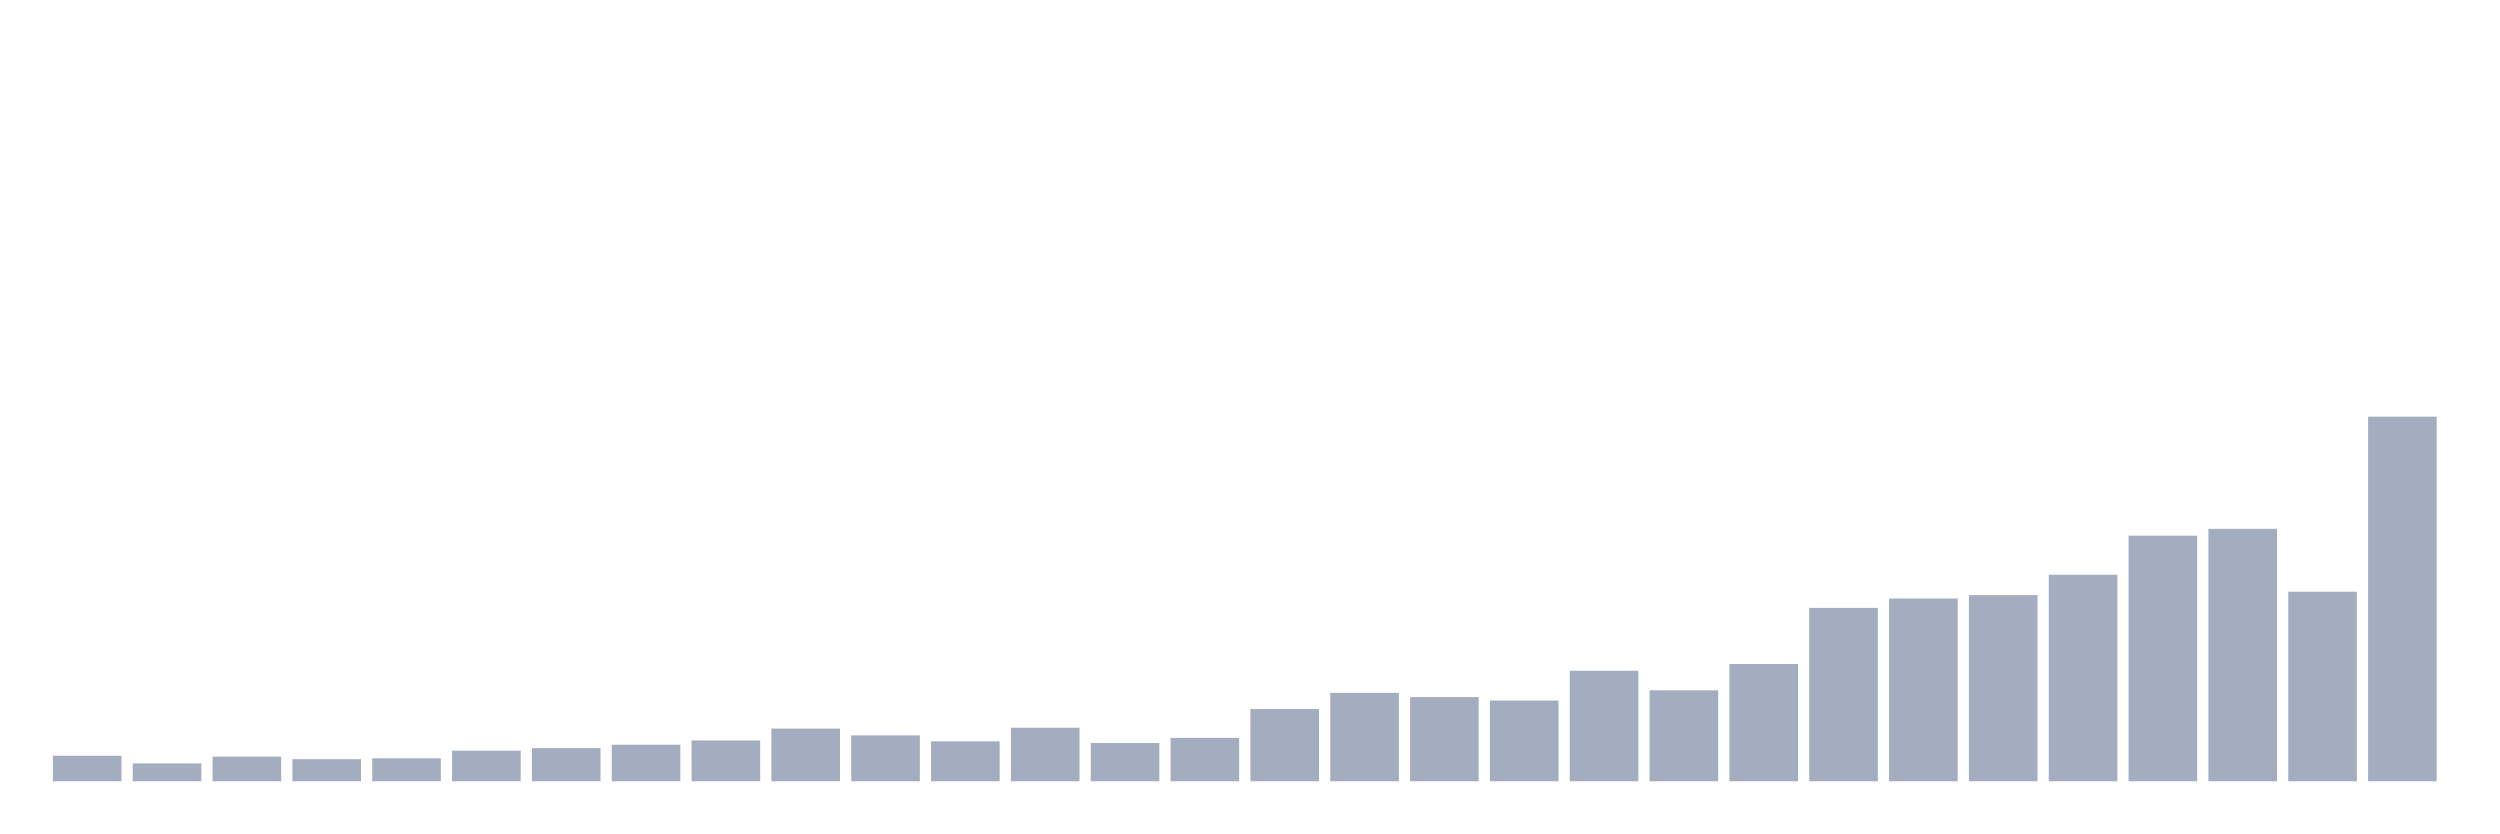
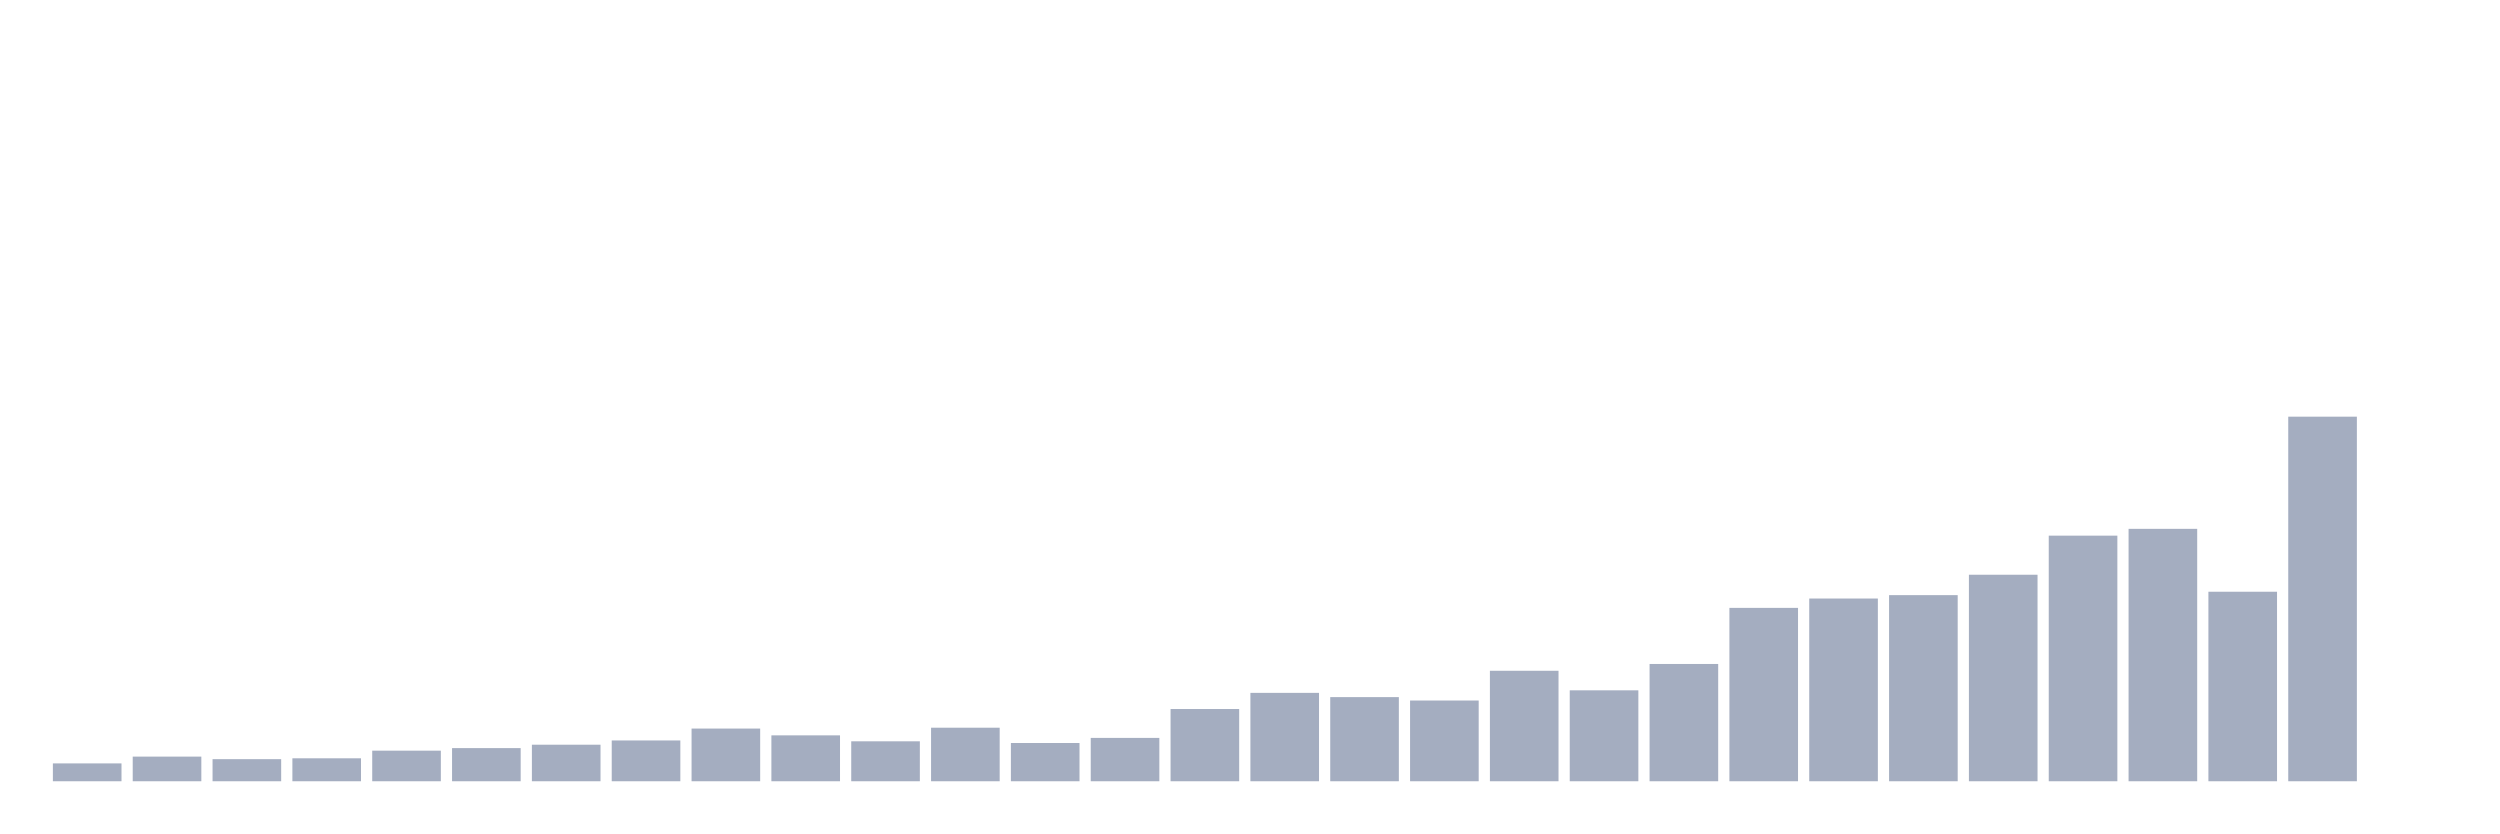
<svg xmlns="http://www.w3.org/2000/svg" viewBox="0 0 480 160">
  <g transform="translate(10,10)">
-     <rect class="bar" x="0.153" width="13.175" y="135.105" height="4.895" fill="rgb(164,173,192)" />
-     <rect class="bar" x="15.482" width="13.175" y="136.573" height="3.427" fill="rgb(164,173,192)" />
-     <rect class="bar" x="30.81" width="13.175" y="135.268" height="4.732" fill="rgb(164,173,192)" />
-     <rect class="bar" x="46.138" width="13.175" y="135.758" height="4.242" fill="rgb(164,173,192)" />
-     <rect class="bar" x="61.466" width="13.175" y="135.594" height="4.406" fill="rgb(164,173,192)" />
-     <rect class="bar" x="76.794" width="13.175" y="134.126" height="5.874" fill="rgb(164,173,192)" />
-     <rect class="bar" x="92.123" width="13.175" y="133.636" height="6.364" fill="rgb(164,173,192)" />
-     <rect class="bar" x="107.451" width="13.175" y="132.984" height="7.016" fill="rgb(164,173,192)" />
-     <rect class="bar" x="122.779" width="13.175" y="132.168" height="7.832" fill="rgb(164,173,192)" />
-     <rect class="bar" x="138.107" width="13.175" y="129.883" height="10.117" fill="rgb(164,173,192)" />
-     <rect class="bar" x="153.436" width="13.175" y="131.189" height="8.811" fill="rgb(164,173,192)" />
-     <rect class="bar" x="168.764" width="13.175" y="132.331" height="7.669" fill="rgb(164,173,192)" />
-     <rect class="bar" x="184.092" width="13.175" y="129.72" height="10.28" fill="rgb(164,173,192)" />
-     <rect class="bar" x="199.42" width="13.175" y="132.657" height="7.343" fill="rgb(164,173,192)" />
-     <rect class="bar" x="214.748" width="13.175" y="131.678" height="8.322" fill="rgb(164,173,192)" />
-     <rect class="bar" x="230.077" width="13.175" y="126.131" height="13.869" fill="rgb(164,173,192)" />
-     <rect class="bar" x="245.405" width="13.175" y="123.03" height="16.97" fill="rgb(164,173,192)" />
-     <rect class="bar" x="260.733" width="13.175" y="123.846" height="16.154" fill="rgb(164,173,192)" />
-     <rect class="bar" x="276.061" width="13.175" y="124.499" height="15.501" fill="rgb(164,173,192)" />
-     <rect class="bar" x="291.39" width="13.175" y="118.788" height="21.212" fill="rgb(164,173,192)" />
-     <rect class="bar" x="306.718" width="13.175" y="122.541" height="17.459" fill="rgb(164,173,192)" />
-     <rect class="bar" x="322.046" width="13.175" y="117.483" height="22.517" fill="rgb(164,173,192)" />
-     <rect class="bar" x="337.374" width="13.175" y="106.713" height="33.287" fill="rgb(164,173,192)" />
-     <rect class="bar" x="352.702" width="13.175" y="104.918" height="35.082" fill="rgb(164,173,192)" />
-     <rect class="bar" x="368.031" width="13.175" y="104.266" height="35.734" fill="rgb(164,173,192)" />
-     <rect class="bar" x="383.359" width="13.175" y="100.35" height="39.65" fill="rgb(164,173,192)" />
-     <rect class="bar" x="398.687" width="13.175" y="92.844" height="47.156" fill="rgb(164,173,192)" />
-     <rect class="bar" x="414.015" width="13.175" y="91.538" height="48.462" fill="rgb(164,173,192)" />
-     <rect class="bar" x="429.344" width="13.175" y="103.613" height="36.387" fill="rgb(164,173,192)" />
-     <rect class="bar" x="444.672" width="13.175" y="70" height="70" fill="rgb(164,173,192)" />
+     <rect class="bar" x="0.153" width="13.175" y="136.573" height="3.427" fill="rgb(164,173,192)" />
+     <rect class="bar" x="15.482" width="13.175" y="135.268" height="4.732" fill="rgb(164,173,192)" />
+     <rect class="bar" x="30.81" width="13.175" y="135.758" height="4.242" fill="rgb(164,173,192)" />
+     <rect class="bar" x="46.138" width="13.175" y="135.594" height="4.406" fill="rgb(164,173,192)" />
+     <rect class="bar" x="61.466" width="13.175" y="134.126" height="5.874" fill="rgb(164,173,192)" />
+     <rect class="bar" x="76.794" width="13.175" y="133.636" height="6.364" fill="rgb(164,173,192)" />
+     <rect class="bar" x="92.123" width="13.175" y="132.984" height="7.016" fill="rgb(164,173,192)" />
+     <rect class="bar" x="107.451" width="13.175" y="132.168" height="7.832" fill="rgb(164,173,192)" />
+     <rect class="bar" x="122.779" width="13.175" y="129.883" height="10.117" fill="rgb(164,173,192)" />
+     <rect class="bar" x="138.107" width="13.175" y="131.189" height="8.811" fill="rgb(164,173,192)" />
+     <rect class="bar" x="153.436" width="13.175" y="132.331" height="7.669" fill="rgb(164,173,192)" />
+     <rect class="bar" x="168.764" width="13.175" y="129.72" height="10.28" fill="rgb(164,173,192)" />
+     <rect class="bar" x="184.092" width="13.175" y="132.657" height="7.343" fill="rgb(164,173,192)" />
+     <rect class="bar" x="199.42" width="13.175" y="131.678" height="8.322" fill="rgb(164,173,192)" />
+     <rect class="bar" x="214.748" width="13.175" y="126.131" height="13.869" fill="rgb(164,173,192)" />
+     <rect class="bar" x="230.077" width="13.175" y="123.03" height="16.97" fill="rgb(164,173,192)" />
+     <rect class="bar" x="245.405" width="13.175" y="123.846" height="16.154" fill="rgb(164,173,192)" />
+     <rect class="bar" x="260.733" width="13.175" y="124.499" height="15.501" fill="rgb(164,173,192)" />
+     <rect class="bar" x="276.061" width="13.175" y="118.788" height="21.212" fill="rgb(164,173,192)" />
+     <rect class="bar" x="291.39" width="13.175" y="122.541" height="17.459" fill="rgb(164,173,192)" />
+     <rect class="bar" x="306.718" width="13.175" y="117.483" height="22.517" fill="rgb(164,173,192)" />
+     <rect class="bar" x="322.046" width="13.175" y="106.713" height="33.287" fill="rgb(164,173,192)" />
+     <rect class="bar" x="337.374" width="13.175" y="104.918" height="35.082" fill="rgb(164,173,192)" />
+     <rect class="bar" x="352.702" width="13.175" y="104.266" height="35.734" fill="rgb(164,173,192)" />
+     <rect class="bar" x="368.031" width="13.175" y="100.35" height="39.65" fill="rgb(164,173,192)" />
+     <rect class="bar" x="383.359" width="13.175" y="92.844" height="47.156" fill="rgb(164,173,192)" />
+     <rect class="bar" x="398.687" width="13.175" y="91.538" height="48.462" fill="rgb(164,173,192)" />
+     <rect class="bar" x="414.015" width="13.175" y="103.613" height="36.387" fill="rgb(164,173,192)" />
+     <rect class="bar" x="429.344" width="13.175" y="70" height="70" fill="rgb(164,173,192)" />
+     <rect class="bar" x="444.672" width="13.175" y="140" height="0" fill="rgb(164,173,192)" />
  </g>
</svg>
